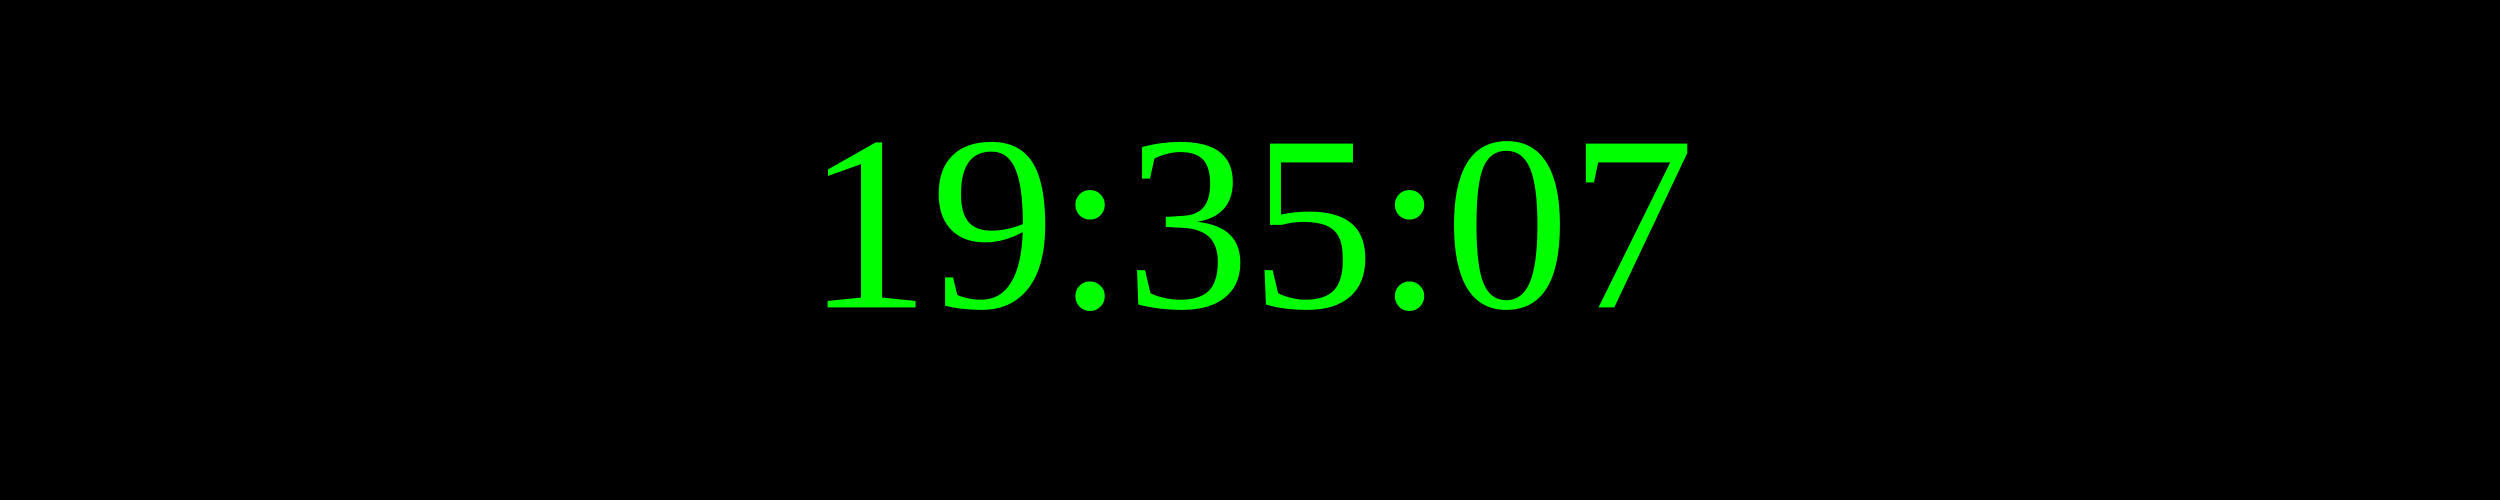
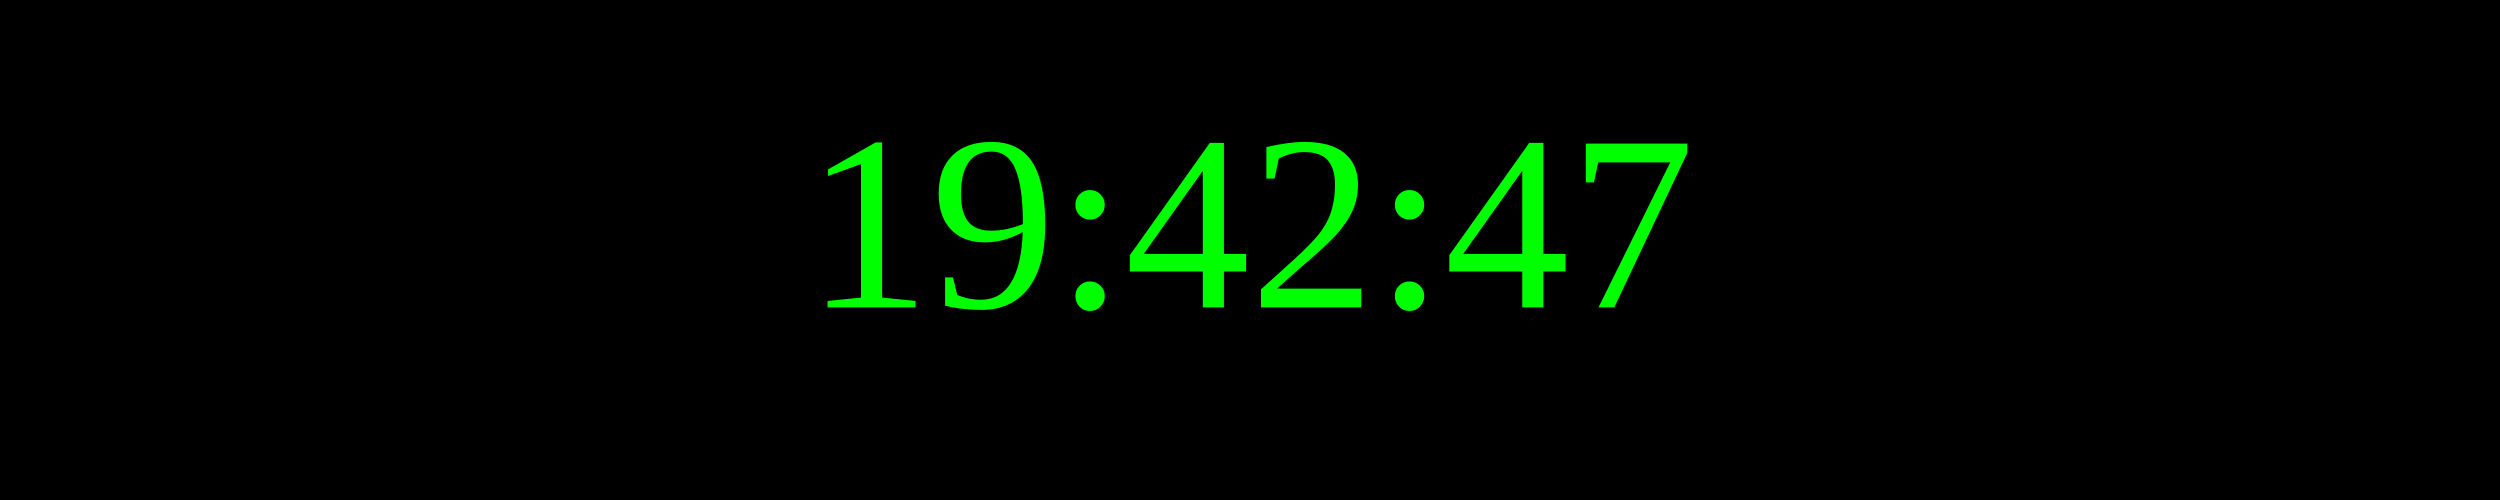
<svg xmlns="http://www.w3.org/2000/svg" width="250" height="50">
  <rect width="100%" height="100%" fill="black" />
  <text x="50%" y="50%" font-size="25" fill="lime" text-anchor="middle" dominant-baseline="middle">
- 19:35:07
+ 19:42:47
</text>
</svg>
